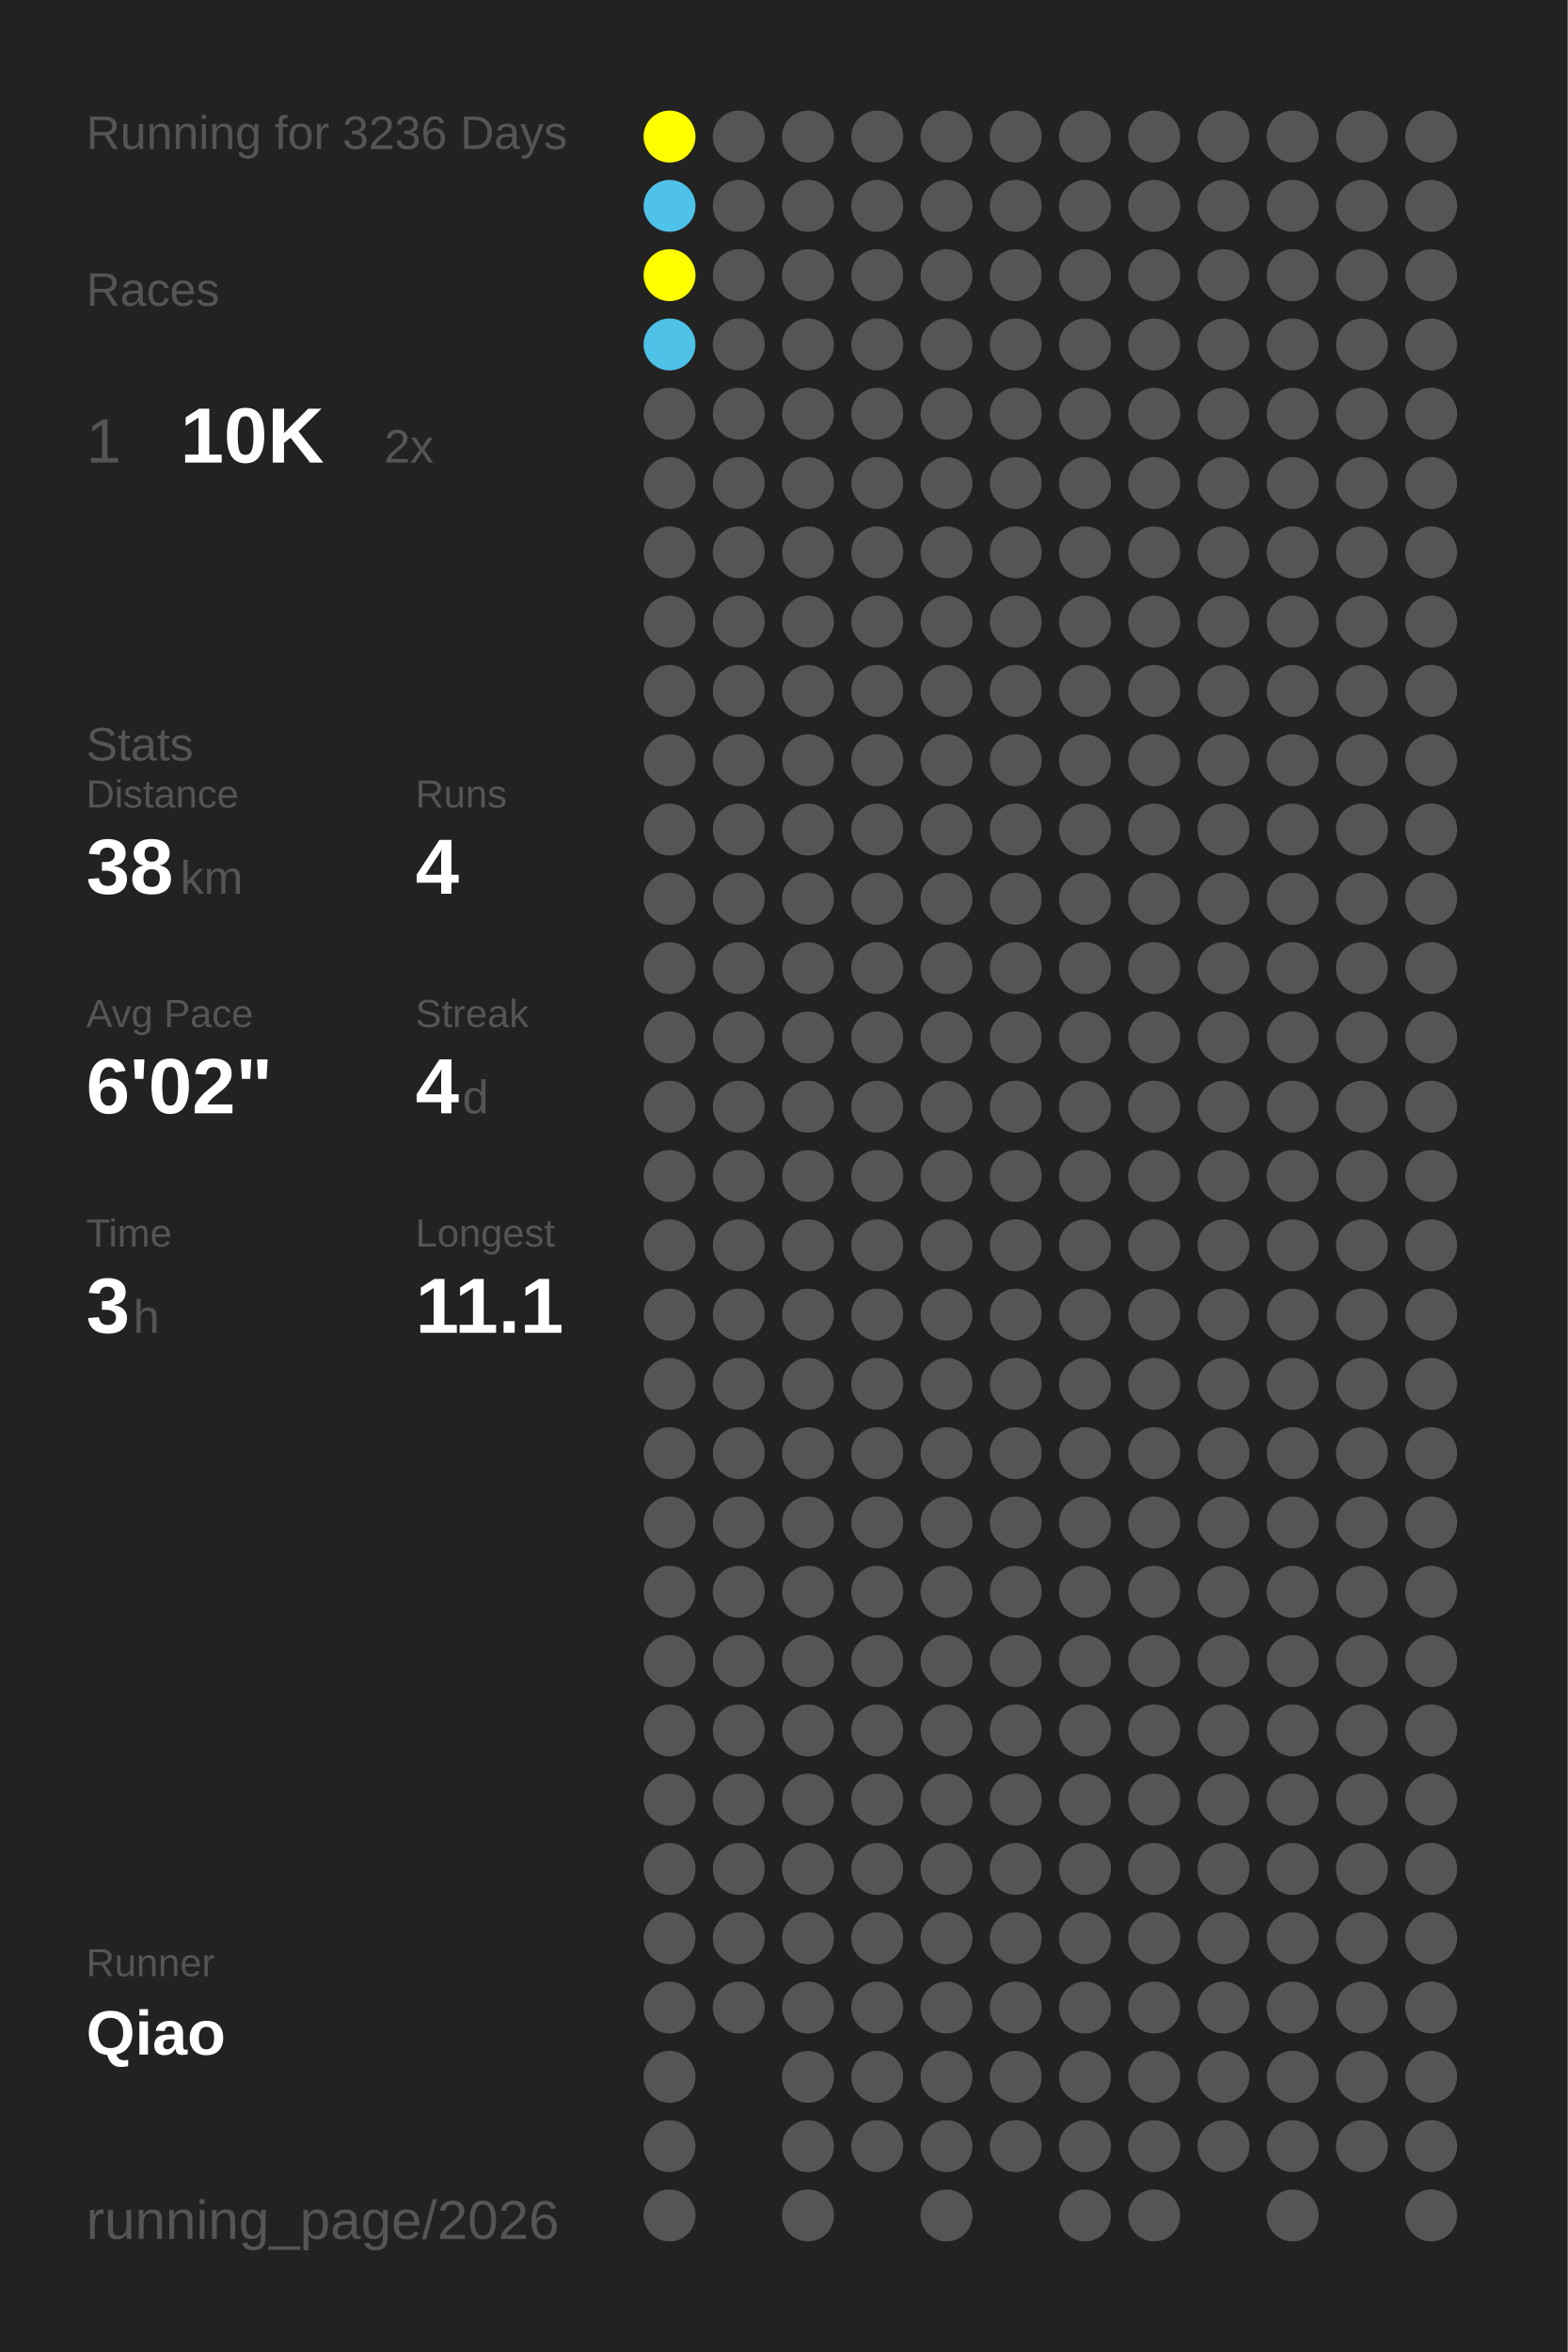
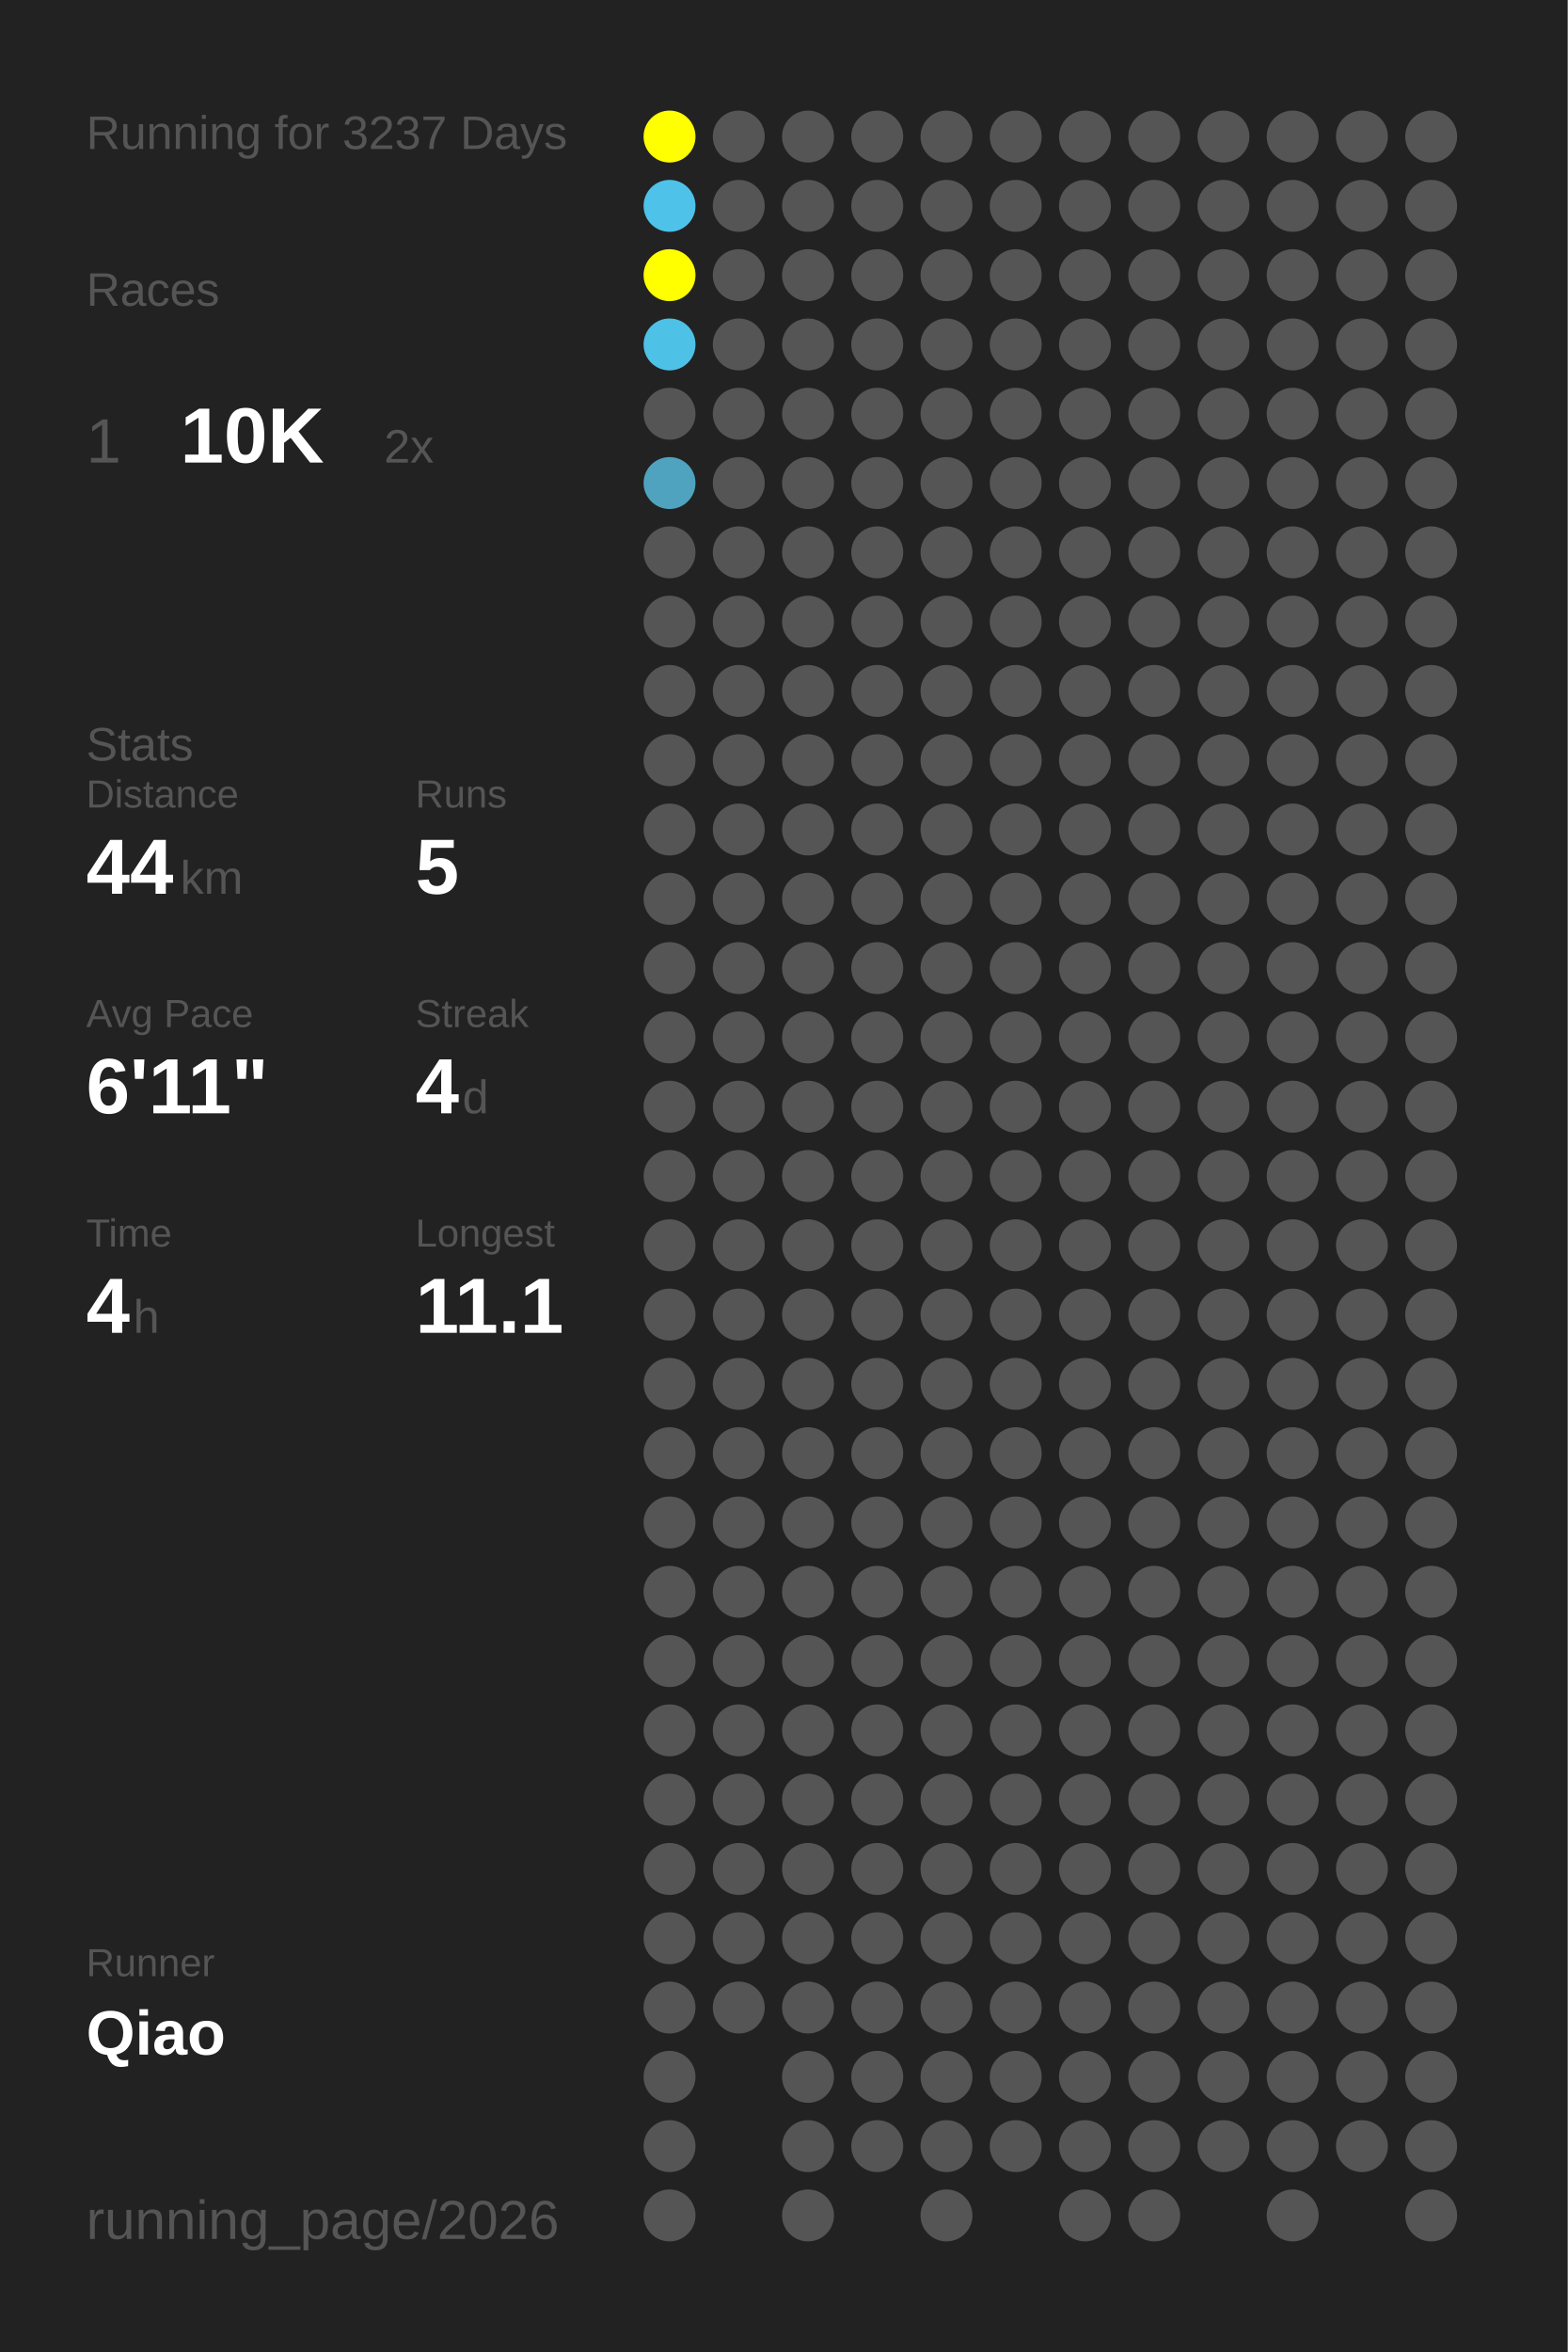
<svg xmlns="http://www.w3.org/2000/svg" baseProfile="full" height="300mm" version="1.1" viewBox="0,0,200,300" width="200mm">
  <defs />
  <rect fill="#222222" height="300" width="200" x="0" y="0" />
-   <text fill="#555555" style="font-size:6px; font-family:Arial;" x="11" y="19">Running for 3236 Days</text>
+   <text fill="#555555" style="font-size:6px; font-family:Arial;" x="11" y="19">Running for 3237 Days</text>
  <text fill="#555555" style="font-size:6px; font-family:Arial;" x="11" y="39">Races</text>
  <text fill="#555555" style="font-size:8px; font-family:Arial;" x="11" y="59">1</text>
  <text fill="#FFFFFF" style="font-size:10px; font-family:Arial; font-weight:bold;" x="23" y="59">10K</text>
  <text fill="#555555" style="font-size:6px; font-family:Arial;" x="49" y="59">2x</text>
  <text fill="#555555" style="font-size:6px; font-family:Arial;" x="11" y="97">Stats</text>
  <text fill="#555555" style="font-size:5px; font-family:Arial;" x="11" y="103">Distance</text>
-   <text fill="#FFFFFF" style="font-size:10px; font-family:Arial; font-weight:bold;" x="11" y="114">38</text>
+   <text fill="#FFFFFF" style="font-size:10px; font-family:Arial; font-weight:bold;" x="11" y="114">44</text>
  <text fill="#555555" style="font-size:6px; font-family:Arial;" x="23" y="114">km</text>
  <text fill="#555555" style="font-size:5px; font-family:Arial;" x="53" y="103">Runs</text>
-   <text fill="#FFFFFF" style="font-size:10px; font-family:Arial; font-weight:bold;" x="53" y="114">4</text>
+   <text fill="#FFFFFF" style="font-size:10px; font-family:Arial; font-weight:bold;" x="53" y="114">5</text>
  <text fill="#555555" style="font-size:5px; font-family:Arial;" x="11" y="131">Avg Pace</text>
-   <text fill="#FFFFFF" style="font-size:10px; font-family:Arial; font-weight:bold;" x="11" y="142">6'02"</text>
+   <text fill="#FFFFFF" style="font-size:10px; font-family:Arial; font-weight:bold;" x="11" y="142">6'11"</text>
  <text fill="#555555" style="font-size:5px; font-family:Arial;" x="53" y="131">Streak</text>
  <text fill="#FFFFFF" style="font-size:10px; font-family:Arial; font-weight:bold;" x="53" y="142">4</text>
  <text fill="#555555" style="font-size:6px; font-family:Arial;" x="59" y="142">d</text>
  <text fill="#555555" style="font-size:5px; font-family:Arial;" x="11" y="159">Time</text>
-   <text fill="#FFFFFF" style="font-size:10px; font-family:Arial; font-weight:bold;" x="11" y="170">3</text>
+   <text fill="#FFFFFF" style="font-size:10px; font-family:Arial; font-weight:bold;" x="11" y="170">4</text>
  <text fill="#555555" style="font-size:6px; font-family:Arial;" x="17" y="170">h</text>
  <text fill="#555555" style="font-size:5px; font-family:Arial;" x="53" y="159">Longest</text>
  <text fill="#FFFFFF" style="font-size:10px; font-family:Arial; font-weight:bold;" x="53" y="170">11.1</text>
  <text fill="#555555" style="font-size:5px; font-family:Arial;" x="11" y="252.065">Runner</text>
  <text fill="#FFFFFF" style="font-size:8px; font-family:Arial; font-weight:bold;" x="11" y="262.065">Qiao</text>
  <text fill="#555555" style="font-size:7px; font-family:Arial;" x="11" y="285.581">running_page/2026</text>
  <circle cx="85.417" cy="17.419" fill="#FFFF00" r="3.312" />
  <circle cx="85.417" cy="26.258" fill="#4ec2e9" r="3.312" />
  <circle cx="85.417" cy="35.097" fill="#FFFF00" r="3.312" />
  <circle cx="85.417" cy="43.935" fill="#4ec1e7" r="3.312" />
  <circle cx="85.417" cy="52.774" fill="#555555" r="3.312" />
-   <circle cx="85.417" cy="61.613" fill="#555555" r="3.312" />
+   <circle cx="85.417" cy="61.613" fill="#4fa3bf" r="3.312" />
  <circle cx="85.417" cy="70.452" fill="#555555" r="3.312" />
  <circle cx="85.417" cy="79.29" fill="#555555" r="3.312" />
  <circle cx="85.417" cy="88.129" fill="#555555" r="3.312" />
  <circle cx="85.417" cy="96.968" fill="#555555" r="3.312" />
  <circle cx="85.417" cy="105.806" fill="#555555" r="3.312" />
  <circle cx="85.417" cy="114.645" fill="#555555" r="3.312" />
  <circle cx="85.417" cy="123.484" fill="#555555" r="3.312" />
  <circle cx="85.417" cy="132.323" fill="#555555" r="3.312" />
  <circle cx="85.417" cy="141.161" fill="#555555" r="3.312" />
  <circle cx="85.417" cy="150" fill="#555555" r="3.312" />
  <circle cx="85.417" cy="158.839" fill="#555555" r="3.312" />
  <circle cx="85.417" cy="167.677" fill="#555555" r="3.312" />
  <circle cx="85.417" cy="176.516" fill="#555555" r="3.312" />
  <circle cx="85.417" cy="185.355" fill="#555555" r="3.312" />
  <circle cx="85.417" cy="194.194" fill="#555555" r="3.312" />
  <circle cx="85.417" cy="203.032" fill="#555555" r="3.312" />
  <circle cx="85.417" cy="211.871" fill="#555555" r="3.312" />
  <circle cx="85.417" cy="220.71" fill="#555555" r="3.312" />
  <circle cx="85.417" cy="229.548" fill="#555555" r="3.312" />
  <circle cx="85.417" cy="238.387" fill="#555555" r="3.312" />
  <circle cx="85.417" cy="247.226" fill="#555555" r="3.312" />
  <circle cx="85.417" cy="256.065" fill="#555555" r="3.312" />
  <circle cx="85.417" cy="264.903" fill="#555555" r="3.312" />
  <circle cx="85.417" cy="273.742" fill="#555555" r="3.312" />
  <circle cx="85.417" cy="282.581" fill="#555555" r="3.312" />
  <circle cx="94.25" cy="17.419" fill="#555555" r="3.312" />
  <circle cx="94.25" cy="26.258" fill="#555555" r="3.312" />
  <circle cx="94.25" cy="35.097" fill="#555555" r="3.312" />
  <circle cx="94.25" cy="43.935" fill="#555555" r="3.312" />
  <circle cx="94.25" cy="52.774" fill="#555555" r="3.312" />
  <circle cx="94.25" cy="61.613" fill="#555555" r="3.312" />
  <circle cx="94.25" cy="70.452" fill="#555555" r="3.312" />
  <circle cx="94.25" cy="79.29" fill="#555555" r="3.312" />
  <circle cx="94.25" cy="88.129" fill="#555555" r="3.312" />
  <circle cx="94.25" cy="96.968" fill="#555555" r="3.312" />
  <circle cx="94.25" cy="105.806" fill="#555555" r="3.312" />
  <circle cx="94.25" cy="114.645" fill="#555555" r="3.312" />
  <circle cx="94.25" cy="123.484" fill="#555555" r="3.312" />
  <circle cx="94.25" cy="132.323" fill="#555555" r="3.312" />
  <circle cx="94.25" cy="141.161" fill="#555555" r="3.312" />
  <circle cx="94.25" cy="150" fill="#555555" r="3.312" />
  <circle cx="94.25" cy="158.839" fill="#555555" r="3.312" />
  <circle cx="94.25" cy="167.677" fill="#555555" r="3.312" />
  <circle cx="94.25" cy="176.516" fill="#555555" r="3.312" />
  <circle cx="94.25" cy="185.355" fill="#555555" r="3.312" />
  <circle cx="94.25" cy="194.194" fill="#555555" r="3.312" />
  <circle cx="94.25" cy="203.032" fill="#555555" r="3.312" />
  <circle cx="94.25" cy="211.871" fill="#555555" r="3.312" />
  <circle cx="94.25" cy="220.71" fill="#555555" r="3.312" />
  <circle cx="94.25" cy="229.548" fill="#555555" r="3.312" />
  <circle cx="94.25" cy="238.387" fill="#555555" r="3.312" />
  <circle cx="94.25" cy="247.226" fill="#555555" r="3.312" />
  <circle cx="94.25" cy="256.065" fill="#555555" r="3.312" />
  <circle cx="103.083" cy="17.419" fill="#555555" r="3.312" />
  <circle cx="103.083" cy="26.258" fill="#555555" r="3.312" />
  <circle cx="103.083" cy="35.097" fill="#555555" r="3.312" />
  <circle cx="103.083" cy="43.935" fill="#555555" r="3.312" />
  <circle cx="103.083" cy="52.774" fill="#555555" r="3.312" />
  <circle cx="103.083" cy="61.613" fill="#555555" r="3.312" />
  <circle cx="103.083" cy="70.452" fill="#555555" r="3.312" />
  <circle cx="103.083" cy="79.29" fill="#555555" r="3.312" />
  <circle cx="103.083" cy="88.129" fill="#555555" r="3.312" />
  <circle cx="103.083" cy="96.968" fill="#555555" r="3.312" />
  <circle cx="103.083" cy="105.806" fill="#555555" r="3.312" />
  <circle cx="103.083" cy="114.645" fill="#555555" r="3.312" />
  <circle cx="103.083" cy="123.484" fill="#555555" r="3.312" />
  <circle cx="103.083" cy="132.323" fill="#555555" r="3.312" />
  <circle cx="103.083" cy="141.161" fill="#555555" r="3.312" />
  <circle cx="103.083" cy="150" fill="#555555" r="3.312" />
  <circle cx="103.083" cy="158.839" fill="#555555" r="3.312" />
  <circle cx="103.083" cy="167.677" fill="#555555" r="3.312" />
  <circle cx="103.083" cy="176.516" fill="#555555" r="3.312" />
  <circle cx="103.083" cy="185.355" fill="#555555" r="3.312" />
  <circle cx="103.083" cy="194.194" fill="#555555" r="3.312" />
  <circle cx="103.083" cy="203.032" fill="#555555" r="3.312" />
  <circle cx="103.083" cy="211.871" fill="#555555" r="3.312" />
  <circle cx="103.083" cy="220.71" fill="#555555" r="3.312" />
  <circle cx="103.083" cy="229.548" fill="#555555" r="3.312" />
  <circle cx="103.083" cy="238.387" fill="#555555" r="3.312" />
  <circle cx="103.083" cy="247.226" fill="#555555" r="3.312" />
  <circle cx="103.083" cy="256.065" fill="#555555" r="3.312" />
  <circle cx="103.083" cy="264.903" fill="#555555" r="3.312" />
  <circle cx="103.083" cy="273.742" fill="#555555" r="3.312" />
  <circle cx="103.083" cy="282.581" fill="#555555" r="3.312" />
  <circle cx="111.917" cy="17.419" fill="#555555" r="3.312" />
  <circle cx="111.917" cy="26.258" fill="#555555" r="3.312" />
  <circle cx="111.917" cy="35.097" fill="#555555" r="3.312" />
  <circle cx="111.917" cy="43.935" fill="#555555" r="3.312" />
  <circle cx="111.917" cy="52.774" fill="#555555" r="3.312" />
  <circle cx="111.917" cy="61.613" fill="#555555" r="3.312" />
  <circle cx="111.917" cy="70.452" fill="#555555" r="3.312" />
  <circle cx="111.917" cy="79.29" fill="#555555" r="3.312" />
  <circle cx="111.917" cy="88.129" fill="#555555" r="3.312" />
  <circle cx="111.917" cy="96.968" fill="#555555" r="3.312" />
  <circle cx="111.917" cy="105.806" fill="#555555" r="3.312" />
  <circle cx="111.917" cy="114.645" fill="#555555" r="3.312" />
  <circle cx="111.917" cy="123.484" fill="#555555" r="3.312" />
  <circle cx="111.917" cy="132.323" fill="#555555" r="3.312" />
  <circle cx="111.917" cy="141.161" fill="#555555" r="3.312" />
  <circle cx="111.917" cy="150" fill="#555555" r="3.312" />
  <circle cx="111.917" cy="158.839" fill="#555555" r="3.312" />
  <circle cx="111.917" cy="167.677" fill="#555555" r="3.312" />
  <circle cx="111.917" cy="176.516" fill="#555555" r="3.312" />
  <circle cx="111.917" cy="185.355" fill="#555555" r="3.312" />
  <circle cx="111.917" cy="194.194" fill="#555555" r="3.312" />
  <circle cx="111.917" cy="203.032" fill="#555555" r="3.312" />
  <circle cx="111.917" cy="211.871" fill="#555555" r="3.312" />
  <circle cx="111.917" cy="220.71" fill="#555555" r="3.312" />
  <circle cx="111.917" cy="229.548" fill="#555555" r="3.312" />
  <circle cx="111.917" cy="238.387" fill="#555555" r="3.312" />
  <circle cx="111.917" cy="247.226" fill="#555555" r="3.312" />
  <circle cx="111.917" cy="256.065" fill="#555555" r="3.312" />
  <circle cx="111.917" cy="264.903" fill="#555555" r="3.312" />
  <circle cx="111.917" cy="273.742" fill="#555555" r="3.312" />
  <circle cx="120.75" cy="17.419" fill="#555555" r="3.312" />
  <circle cx="120.75" cy="26.258" fill="#555555" r="3.312" />
  <circle cx="120.75" cy="35.097" fill="#555555" r="3.312" />
  <circle cx="120.75" cy="43.935" fill="#555555" r="3.312" />
  <circle cx="120.75" cy="52.774" fill="#555555" r="3.312" />
  <circle cx="120.75" cy="61.613" fill="#555555" r="3.312" />
  <circle cx="120.75" cy="70.452" fill="#555555" r="3.312" />
  <circle cx="120.75" cy="79.29" fill="#555555" r="3.312" />
  <circle cx="120.75" cy="88.129" fill="#555555" r="3.312" />
  <circle cx="120.75" cy="96.968" fill="#555555" r="3.312" />
  <circle cx="120.75" cy="105.806" fill="#555555" r="3.312" />
  <circle cx="120.75" cy="114.645" fill="#555555" r="3.312" />
  <circle cx="120.75" cy="123.484" fill="#555555" r="3.312" />
  <circle cx="120.75" cy="132.323" fill="#555555" r="3.312" />
  <circle cx="120.75" cy="141.161" fill="#555555" r="3.312" />
  <circle cx="120.75" cy="150" fill="#555555" r="3.312" />
  <circle cx="120.75" cy="158.839" fill="#555555" r="3.312" />
  <circle cx="120.75" cy="167.677" fill="#555555" r="3.312" />
  <circle cx="120.75" cy="176.516" fill="#555555" r="3.312" />
  <circle cx="120.75" cy="185.355" fill="#555555" r="3.312" />
  <circle cx="120.75" cy="194.194" fill="#555555" r="3.312" />
  <circle cx="120.75" cy="203.032" fill="#555555" r="3.312" />
  <circle cx="120.75" cy="211.871" fill="#555555" r="3.312" />
  <circle cx="120.75" cy="220.71" fill="#555555" r="3.312" />
  <circle cx="120.75" cy="229.548" fill="#555555" r="3.312" />
  <circle cx="120.75" cy="238.387" fill="#555555" r="3.312" />
  <circle cx="120.75" cy="247.226" fill="#555555" r="3.312" />
  <circle cx="120.75" cy="256.065" fill="#555555" r="3.312" />
  <circle cx="120.75" cy="264.903" fill="#555555" r="3.312" />
  <circle cx="120.75" cy="273.742" fill="#555555" r="3.312" />
  <circle cx="120.75" cy="282.581" fill="#555555" r="3.312" />
  <circle cx="129.583" cy="17.419" fill="#555555" r="3.312" />
  <circle cx="129.583" cy="26.258" fill="#555555" r="3.312" />
  <circle cx="129.583" cy="35.097" fill="#555555" r="3.312" />
  <circle cx="129.583" cy="43.935" fill="#555555" r="3.312" />
  <circle cx="129.583" cy="52.774" fill="#555555" r="3.312" />
  <circle cx="129.583" cy="61.613" fill="#555555" r="3.312" />
  <circle cx="129.583" cy="70.452" fill="#555555" r="3.312" />
  <circle cx="129.583" cy="79.29" fill="#555555" r="3.312" />
  <circle cx="129.583" cy="88.129" fill="#555555" r="3.312" />
  <circle cx="129.583" cy="96.968" fill="#555555" r="3.312" />
  <circle cx="129.583" cy="105.806" fill="#555555" r="3.312" />
  <circle cx="129.583" cy="114.645" fill="#555555" r="3.312" />
  <circle cx="129.583" cy="123.484" fill="#555555" r="3.312" />
  <circle cx="129.583" cy="132.323" fill="#555555" r="3.312" />
  <circle cx="129.583" cy="141.161" fill="#555555" r="3.312" />
  <circle cx="129.583" cy="150" fill="#555555" r="3.312" />
  <circle cx="129.583" cy="158.839" fill="#555555" r="3.312" />
  <circle cx="129.583" cy="167.677" fill="#555555" r="3.312" />
  <circle cx="129.583" cy="176.516" fill="#555555" r="3.312" />
  <circle cx="129.583" cy="185.355" fill="#555555" r="3.312" />
  <circle cx="129.583" cy="194.194" fill="#555555" r="3.312" />
  <circle cx="129.583" cy="203.032" fill="#555555" r="3.312" />
  <circle cx="129.583" cy="211.871" fill="#555555" r="3.312" />
  <circle cx="129.583" cy="220.71" fill="#555555" r="3.312" />
  <circle cx="129.583" cy="229.548" fill="#555555" r="3.312" />
  <circle cx="129.583" cy="238.387" fill="#555555" r="3.312" />
  <circle cx="129.583" cy="247.226" fill="#555555" r="3.312" />
  <circle cx="129.583" cy="256.065" fill="#555555" r="3.312" />
  <circle cx="129.583" cy="264.903" fill="#555555" r="3.312" />
  <circle cx="129.583" cy="273.742" fill="#555555" r="3.312" />
  <circle cx="138.417" cy="17.419" fill="#555555" r="3.312" />
  <circle cx="138.417" cy="26.258" fill="#555555" r="3.312" />
  <circle cx="138.417" cy="35.097" fill="#555555" r="3.312" />
  <circle cx="138.417" cy="43.935" fill="#555555" r="3.312" />
  <circle cx="138.417" cy="52.774" fill="#555555" r="3.312" />
  <circle cx="138.417" cy="61.613" fill="#555555" r="3.312" />
  <circle cx="138.417" cy="70.452" fill="#555555" r="3.312" />
  <circle cx="138.417" cy="79.29" fill="#555555" r="3.312" />
  <circle cx="138.417" cy="88.129" fill="#555555" r="3.312" />
  <circle cx="138.417" cy="96.968" fill="#555555" r="3.312" />
  <circle cx="138.417" cy="105.806" fill="#555555" r="3.312" />
  <circle cx="138.417" cy="114.645" fill="#555555" r="3.312" />
  <circle cx="138.417" cy="123.484" fill="#555555" r="3.312" />
  <circle cx="138.417" cy="132.323" fill="#555555" r="3.312" />
  <circle cx="138.417" cy="141.161" fill="#555555" r="3.312" />
  <circle cx="138.417" cy="150" fill="#555555" r="3.312" />
  <circle cx="138.417" cy="158.839" fill="#555555" r="3.312" />
  <circle cx="138.417" cy="167.677" fill="#555555" r="3.312" />
  <circle cx="138.417" cy="176.516" fill="#555555" r="3.312" />
  <circle cx="138.417" cy="185.355" fill="#555555" r="3.312" />
  <circle cx="138.417" cy="194.194" fill="#555555" r="3.312" />
  <circle cx="138.417" cy="203.032" fill="#555555" r="3.312" />
  <circle cx="138.417" cy="211.871" fill="#555555" r="3.312" />
  <circle cx="138.417" cy="220.71" fill="#555555" r="3.312" />
  <circle cx="138.417" cy="229.548" fill="#555555" r="3.312" />
  <circle cx="138.417" cy="238.387" fill="#555555" r="3.312" />
  <circle cx="138.417" cy="247.226" fill="#555555" r="3.312" />
  <circle cx="138.417" cy="256.065" fill="#555555" r="3.312" />
  <circle cx="138.417" cy="264.903" fill="#555555" r="3.312" />
  <circle cx="138.417" cy="273.742" fill="#555555" r="3.312" />
  <circle cx="138.417" cy="282.581" fill="#555555" r="3.312" />
  <circle cx="147.25" cy="17.419" fill="#555555" r="3.312" />
  <circle cx="147.25" cy="26.258" fill="#555555" r="3.312" />
  <circle cx="147.25" cy="35.097" fill="#555555" r="3.312" />
  <circle cx="147.25" cy="43.935" fill="#555555" r="3.312" />
  <circle cx="147.25" cy="52.774" fill="#555555" r="3.312" />
  <circle cx="147.25" cy="61.613" fill="#555555" r="3.312" />
  <circle cx="147.25" cy="70.452" fill="#555555" r="3.312" />
  <circle cx="147.25" cy="79.29" fill="#555555" r="3.312" />
  <circle cx="147.25" cy="88.129" fill="#555555" r="3.312" />
  <circle cx="147.25" cy="96.968" fill="#555555" r="3.312" />
  <circle cx="147.25" cy="105.806" fill="#555555" r="3.312" />
  <circle cx="147.25" cy="114.645" fill="#555555" r="3.312" />
  <circle cx="147.25" cy="123.484" fill="#555555" r="3.312" />
  <circle cx="147.25" cy="132.323" fill="#555555" r="3.312" />
  <circle cx="147.25" cy="141.161" fill="#555555" r="3.312" />
  <circle cx="147.25" cy="150" fill="#555555" r="3.312" />
  <circle cx="147.25" cy="158.839" fill="#555555" r="3.312" />
  <circle cx="147.25" cy="167.677" fill="#555555" r="3.312" />
  <circle cx="147.25" cy="176.516" fill="#555555" r="3.312" />
  <circle cx="147.25" cy="185.355" fill="#555555" r="3.312" />
  <circle cx="147.25" cy="194.194" fill="#555555" r="3.312" />
  <circle cx="147.25" cy="203.032" fill="#555555" r="3.312" />
  <circle cx="147.25" cy="211.871" fill="#555555" r="3.312" />
  <circle cx="147.25" cy="220.71" fill="#555555" r="3.312" />
  <circle cx="147.25" cy="229.548" fill="#555555" r="3.312" />
  <circle cx="147.25" cy="238.387" fill="#555555" r="3.312" />
  <circle cx="147.25" cy="247.226" fill="#555555" r="3.312" />
  <circle cx="147.25" cy="256.065" fill="#555555" r="3.312" />
  <circle cx="147.25" cy="264.903" fill="#555555" r="3.312" />
  <circle cx="147.25" cy="273.742" fill="#555555" r="3.312" />
  <circle cx="147.25" cy="282.581" fill="#555555" r="3.312" />
  <circle cx="156.083" cy="17.419" fill="#555555" r="3.312" />
  <circle cx="156.083" cy="26.258" fill="#555555" r="3.312" />
  <circle cx="156.083" cy="35.097" fill="#555555" r="3.312" />
  <circle cx="156.083" cy="43.935" fill="#555555" r="3.312" />
  <circle cx="156.083" cy="52.774" fill="#555555" r="3.312" />
  <circle cx="156.083" cy="61.613" fill="#555555" r="3.312" />
  <circle cx="156.083" cy="70.452" fill="#555555" r="3.312" />
  <circle cx="156.083" cy="79.29" fill="#555555" r="3.312" />
  <circle cx="156.083" cy="88.129" fill="#555555" r="3.312" />
  <circle cx="156.083" cy="96.968" fill="#555555" r="3.312" />
  <circle cx="156.083" cy="105.806" fill="#555555" r="3.312" />
  <circle cx="156.083" cy="114.645" fill="#555555" r="3.312" />
  <circle cx="156.083" cy="123.484" fill="#555555" r="3.312" />
  <circle cx="156.083" cy="132.323" fill="#555555" r="3.312" />
  <circle cx="156.083" cy="141.161" fill="#555555" r="3.312" />
  <circle cx="156.083" cy="150" fill="#555555" r="3.312" />
  <circle cx="156.083" cy="158.839" fill="#555555" r="3.312" />
  <circle cx="156.083" cy="167.677" fill="#555555" r="3.312" />
  <circle cx="156.083" cy="176.516" fill="#555555" r="3.312" />
  <circle cx="156.083" cy="185.355" fill="#555555" r="3.312" />
  <circle cx="156.083" cy="194.194" fill="#555555" r="3.312" />
  <circle cx="156.083" cy="203.032" fill="#555555" r="3.312" />
  <circle cx="156.083" cy="211.871" fill="#555555" r="3.312" />
  <circle cx="156.083" cy="220.71" fill="#555555" r="3.312" />
  <circle cx="156.083" cy="229.548" fill="#555555" r="3.312" />
  <circle cx="156.083" cy="238.387" fill="#555555" r="3.312" />
  <circle cx="156.083" cy="247.226" fill="#555555" r="3.312" />
  <circle cx="156.083" cy="256.065" fill="#555555" r="3.312" />
  <circle cx="156.083" cy="264.903" fill="#555555" r="3.312" />
  <circle cx="156.083" cy="273.742" fill="#555555" r="3.312" />
  <circle cx="164.917" cy="17.419" fill="#555555" r="3.312" />
  <circle cx="164.917" cy="26.258" fill="#555555" r="3.312" />
  <circle cx="164.917" cy="35.097" fill="#555555" r="3.312" />
  <circle cx="164.917" cy="43.935" fill="#555555" r="3.312" />
  <circle cx="164.917" cy="52.774" fill="#555555" r="3.312" />
  <circle cx="164.917" cy="61.613" fill="#555555" r="3.312" />
  <circle cx="164.917" cy="70.452" fill="#555555" r="3.312" />
  <circle cx="164.917" cy="79.29" fill="#555555" r="3.312" />
  <circle cx="164.917" cy="88.129" fill="#555555" r="3.312" />
  <circle cx="164.917" cy="96.968" fill="#555555" r="3.312" />
  <circle cx="164.917" cy="105.806" fill="#555555" r="3.312" />
  <circle cx="164.917" cy="114.645" fill="#555555" r="3.312" />
  <circle cx="164.917" cy="123.484" fill="#555555" r="3.312" />
  <circle cx="164.917" cy="132.323" fill="#555555" r="3.312" />
  <circle cx="164.917" cy="141.161" fill="#555555" r="3.312" />
  <circle cx="164.917" cy="150" fill="#555555" r="3.312" />
  <circle cx="164.917" cy="158.839" fill="#555555" r="3.312" />
  <circle cx="164.917" cy="167.677" fill="#555555" r="3.312" />
  <circle cx="164.917" cy="176.516" fill="#555555" r="3.312" />
  <circle cx="164.917" cy="185.355" fill="#555555" r="3.312" />
  <circle cx="164.917" cy="194.194" fill="#555555" r="3.312" />
  <circle cx="164.917" cy="203.032" fill="#555555" r="3.312" />
  <circle cx="164.917" cy="211.871" fill="#555555" r="3.312" />
  <circle cx="164.917" cy="220.71" fill="#555555" r="3.312" />
  <circle cx="164.917" cy="229.548" fill="#555555" r="3.312" />
  <circle cx="164.917" cy="238.387" fill="#555555" r="3.312" />
  <circle cx="164.917" cy="247.226" fill="#555555" r="3.312" />
  <circle cx="164.917" cy="256.065" fill="#555555" r="3.312" />
  <circle cx="164.917" cy="264.903" fill="#555555" r="3.312" />
  <circle cx="164.917" cy="273.742" fill="#555555" r="3.312" />
  <circle cx="164.917" cy="282.581" fill="#555555" r="3.312" />
  <circle cx="173.75" cy="17.419" fill="#555555" r="3.312" />
  <circle cx="173.75" cy="26.258" fill="#555555" r="3.312" />
  <circle cx="173.75" cy="35.097" fill="#555555" r="3.312" />
  <circle cx="173.75" cy="43.935" fill="#555555" r="3.312" />
  <circle cx="173.75" cy="52.774" fill="#555555" r="3.312" />
  <circle cx="173.75" cy="61.613" fill="#555555" r="3.312" />
  <circle cx="173.75" cy="70.452" fill="#555555" r="3.312" />
  <circle cx="173.75" cy="79.29" fill="#555555" r="3.312" />
  <circle cx="173.75" cy="88.129" fill="#555555" r="3.312" />
  <circle cx="173.75" cy="96.968" fill="#555555" r="3.312" />
  <circle cx="173.75" cy="105.806" fill="#555555" r="3.312" />
  <circle cx="173.75" cy="114.645" fill="#555555" r="3.312" />
  <circle cx="173.75" cy="123.484" fill="#555555" r="3.312" />
  <circle cx="173.75" cy="132.323" fill="#555555" r="3.312" />
  <circle cx="173.75" cy="141.161" fill="#555555" r="3.312" />
  <circle cx="173.75" cy="150" fill="#555555" r="3.312" />
  <circle cx="173.75" cy="158.839" fill="#555555" r="3.312" />
  <circle cx="173.75" cy="167.677" fill="#555555" r="3.312" />
  <circle cx="173.75" cy="176.516" fill="#555555" r="3.312" />
  <circle cx="173.75" cy="185.355" fill="#555555" r="3.312" />
  <circle cx="173.75" cy="194.194" fill="#555555" r="3.312" />
  <circle cx="173.75" cy="203.032" fill="#555555" r="3.312" />
  <circle cx="173.75" cy="211.871" fill="#555555" r="3.312" />
  <circle cx="173.75" cy="220.71" fill="#555555" r="3.312" />
  <circle cx="173.75" cy="229.548" fill="#555555" r="3.312" />
  <circle cx="173.75" cy="238.387" fill="#555555" r="3.312" />
  <circle cx="173.75" cy="247.226" fill="#555555" r="3.312" />
  <circle cx="173.75" cy="256.065" fill="#555555" r="3.312" />
  <circle cx="173.75" cy="264.903" fill="#555555" r="3.312" />
  <circle cx="173.75" cy="273.742" fill="#555555" r="3.312" />
  <circle cx="182.583" cy="17.419" fill="#555555" r="3.312" />
  <circle cx="182.583" cy="26.258" fill="#555555" r="3.312" />
  <circle cx="182.583" cy="35.097" fill="#555555" r="3.312" />
  <circle cx="182.583" cy="43.935" fill="#555555" r="3.312" />
  <circle cx="182.583" cy="52.774" fill="#555555" r="3.312" />
  <circle cx="182.583" cy="61.613" fill="#555555" r="3.312" />
  <circle cx="182.583" cy="70.452" fill="#555555" r="3.312" />
  <circle cx="182.583" cy="79.29" fill="#555555" r="3.312" />
  <circle cx="182.583" cy="88.129" fill="#555555" r="3.312" />
  <circle cx="182.583" cy="96.968" fill="#555555" r="3.312" />
  <circle cx="182.583" cy="105.806" fill="#555555" r="3.312" />
  <circle cx="182.583" cy="114.645" fill="#555555" r="3.312" />
  <circle cx="182.583" cy="123.484" fill="#555555" r="3.312" />
  <circle cx="182.583" cy="132.323" fill="#555555" r="3.312" />
  <circle cx="182.583" cy="141.161" fill="#555555" r="3.312" />
  <circle cx="182.583" cy="150" fill="#555555" r="3.312" />
  <circle cx="182.583" cy="158.839" fill="#555555" r="3.312" />
  <circle cx="182.583" cy="167.677" fill="#555555" r="3.312" />
  <circle cx="182.583" cy="176.516" fill="#555555" r="3.312" />
  <circle cx="182.583" cy="185.355" fill="#555555" r="3.312" />
  <circle cx="182.583" cy="194.194" fill="#555555" r="3.312" />
  <circle cx="182.583" cy="203.032" fill="#555555" r="3.312" />
  <circle cx="182.583" cy="211.871" fill="#555555" r="3.312" />
  <circle cx="182.583" cy="220.71" fill="#555555" r="3.312" />
  <circle cx="182.583" cy="229.548" fill="#555555" r="3.312" />
  <circle cx="182.583" cy="238.387" fill="#555555" r="3.312" />
  <circle cx="182.583" cy="247.226" fill="#555555" r="3.312" />
  <circle cx="182.583" cy="256.065" fill="#555555" r="3.312" />
  <circle cx="182.583" cy="264.903" fill="#555555" r="3.312" />
  <circle cx="182.583" cy="273.742" fill="#555555" r="3.312" />
  <circle cx="182.583" cy="282.581" fill="#555555" r="3.312" />
</svg>
